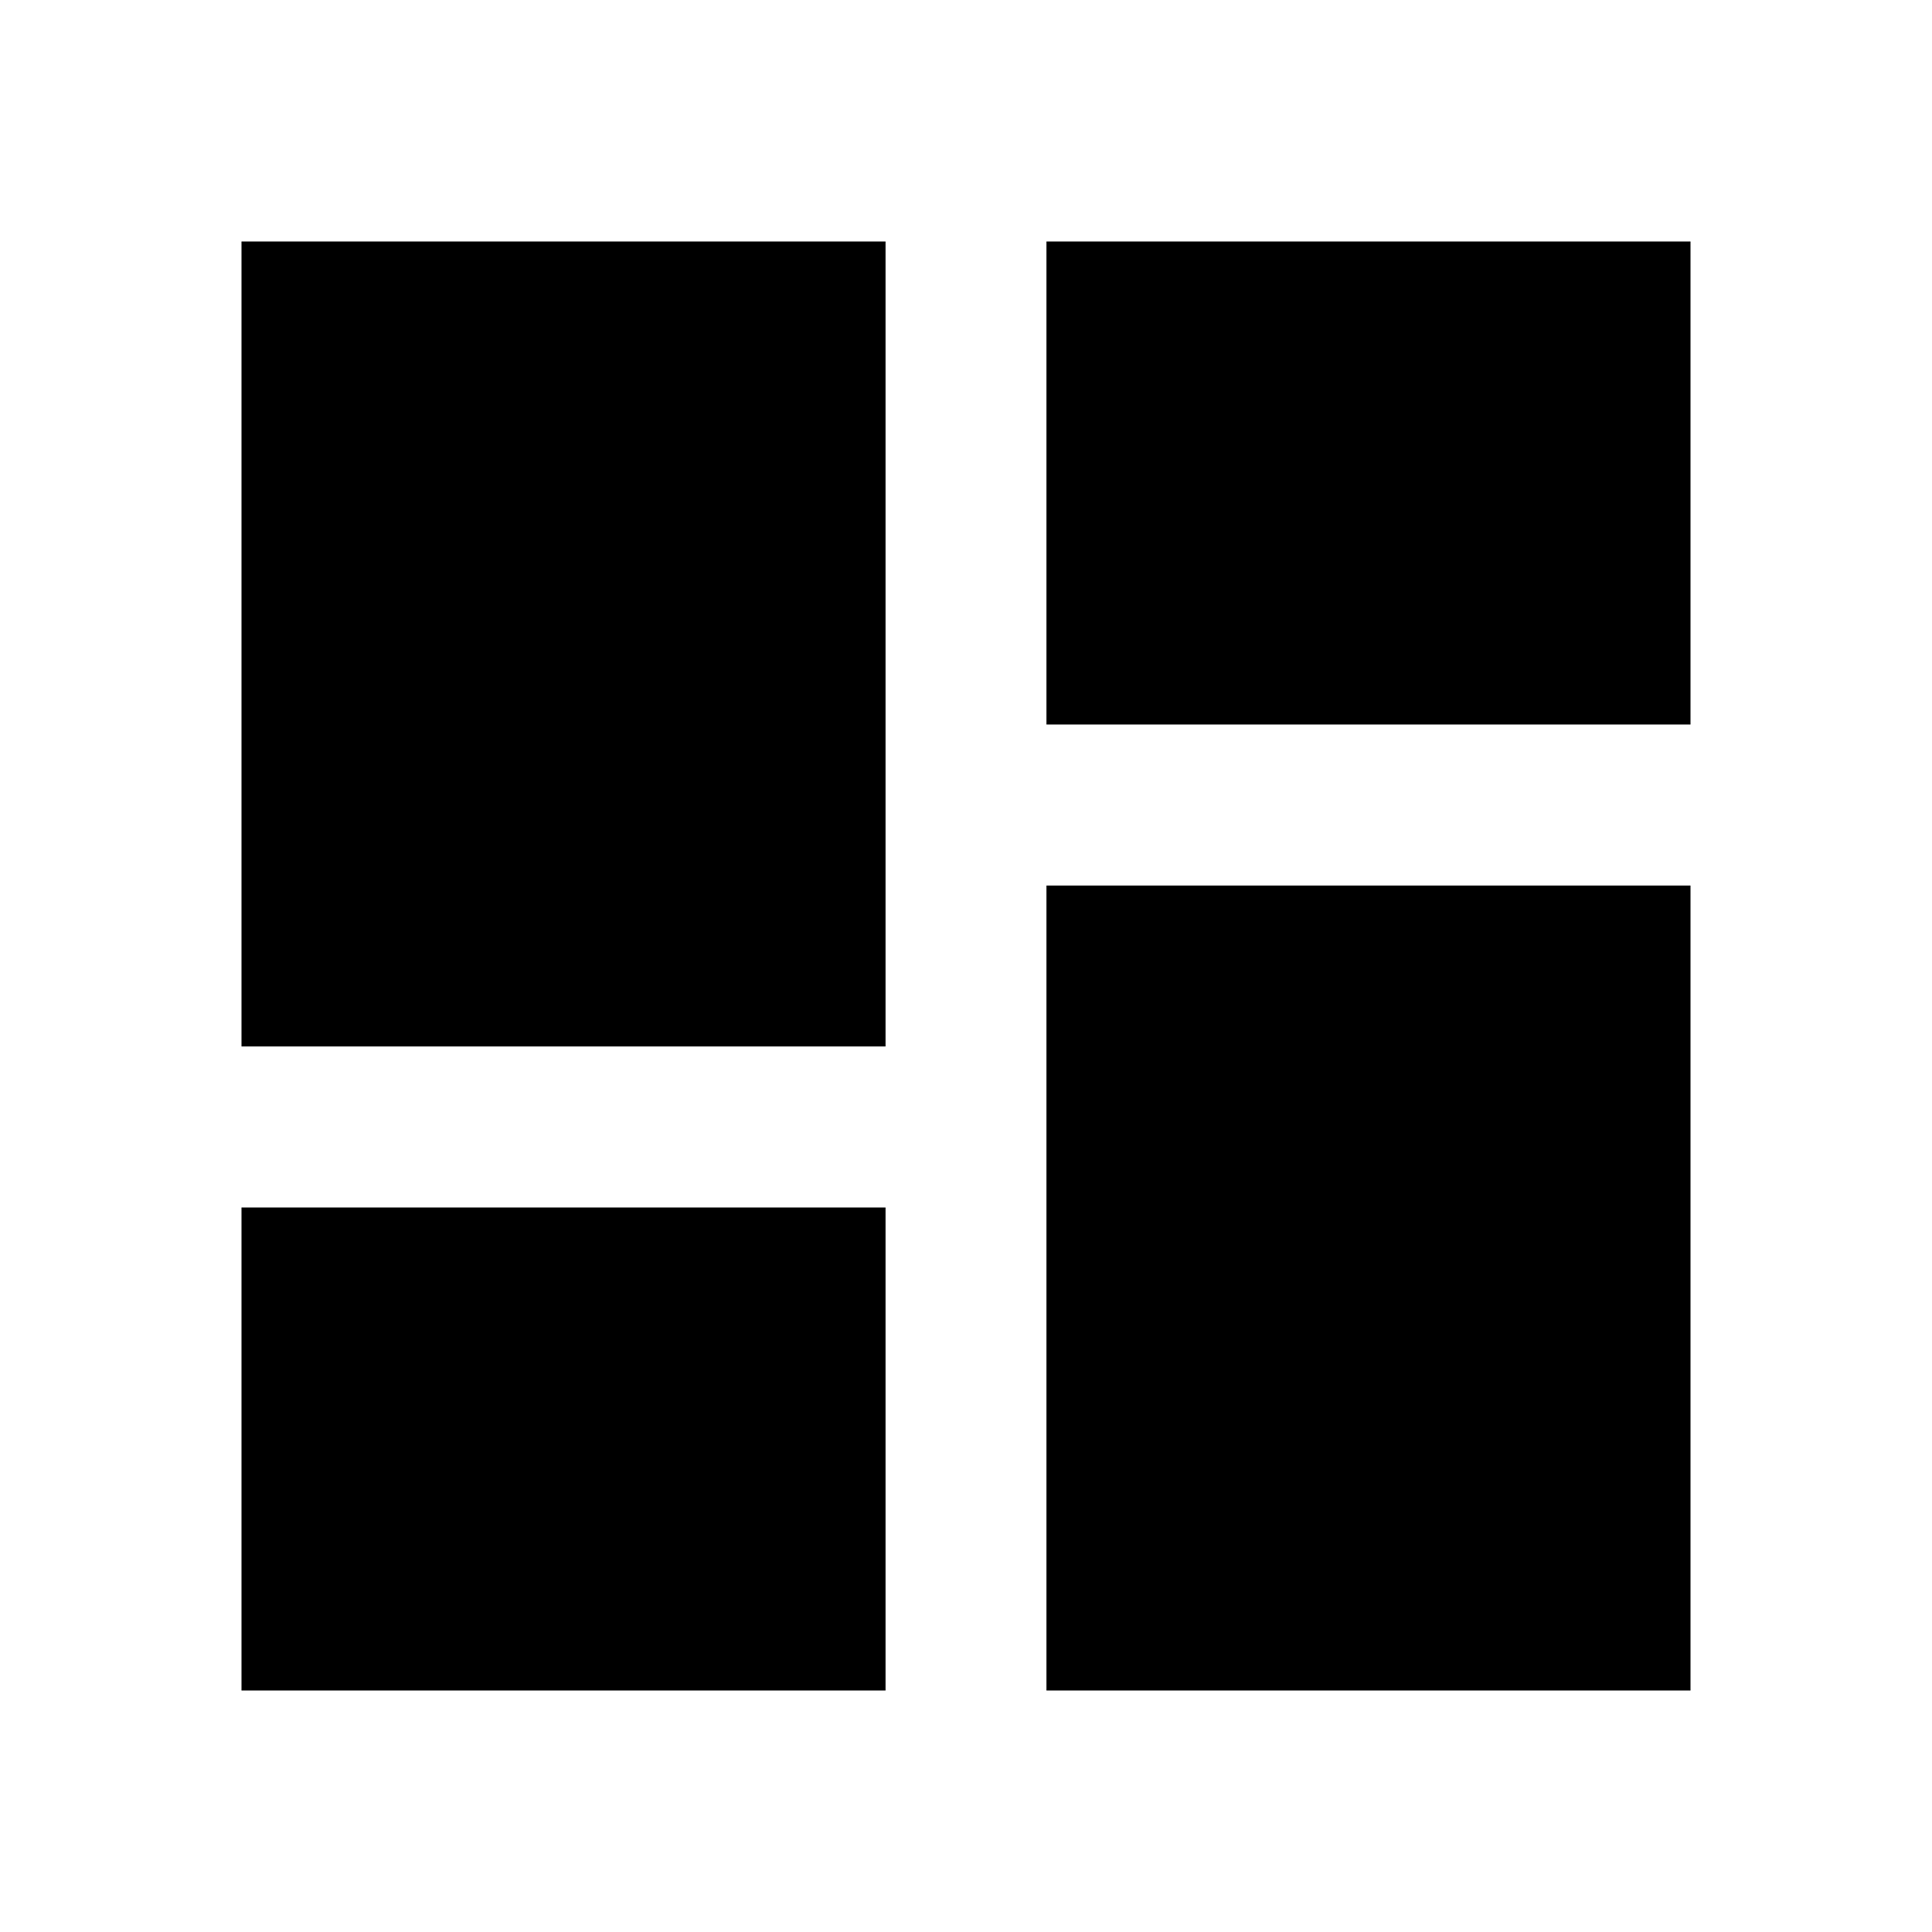
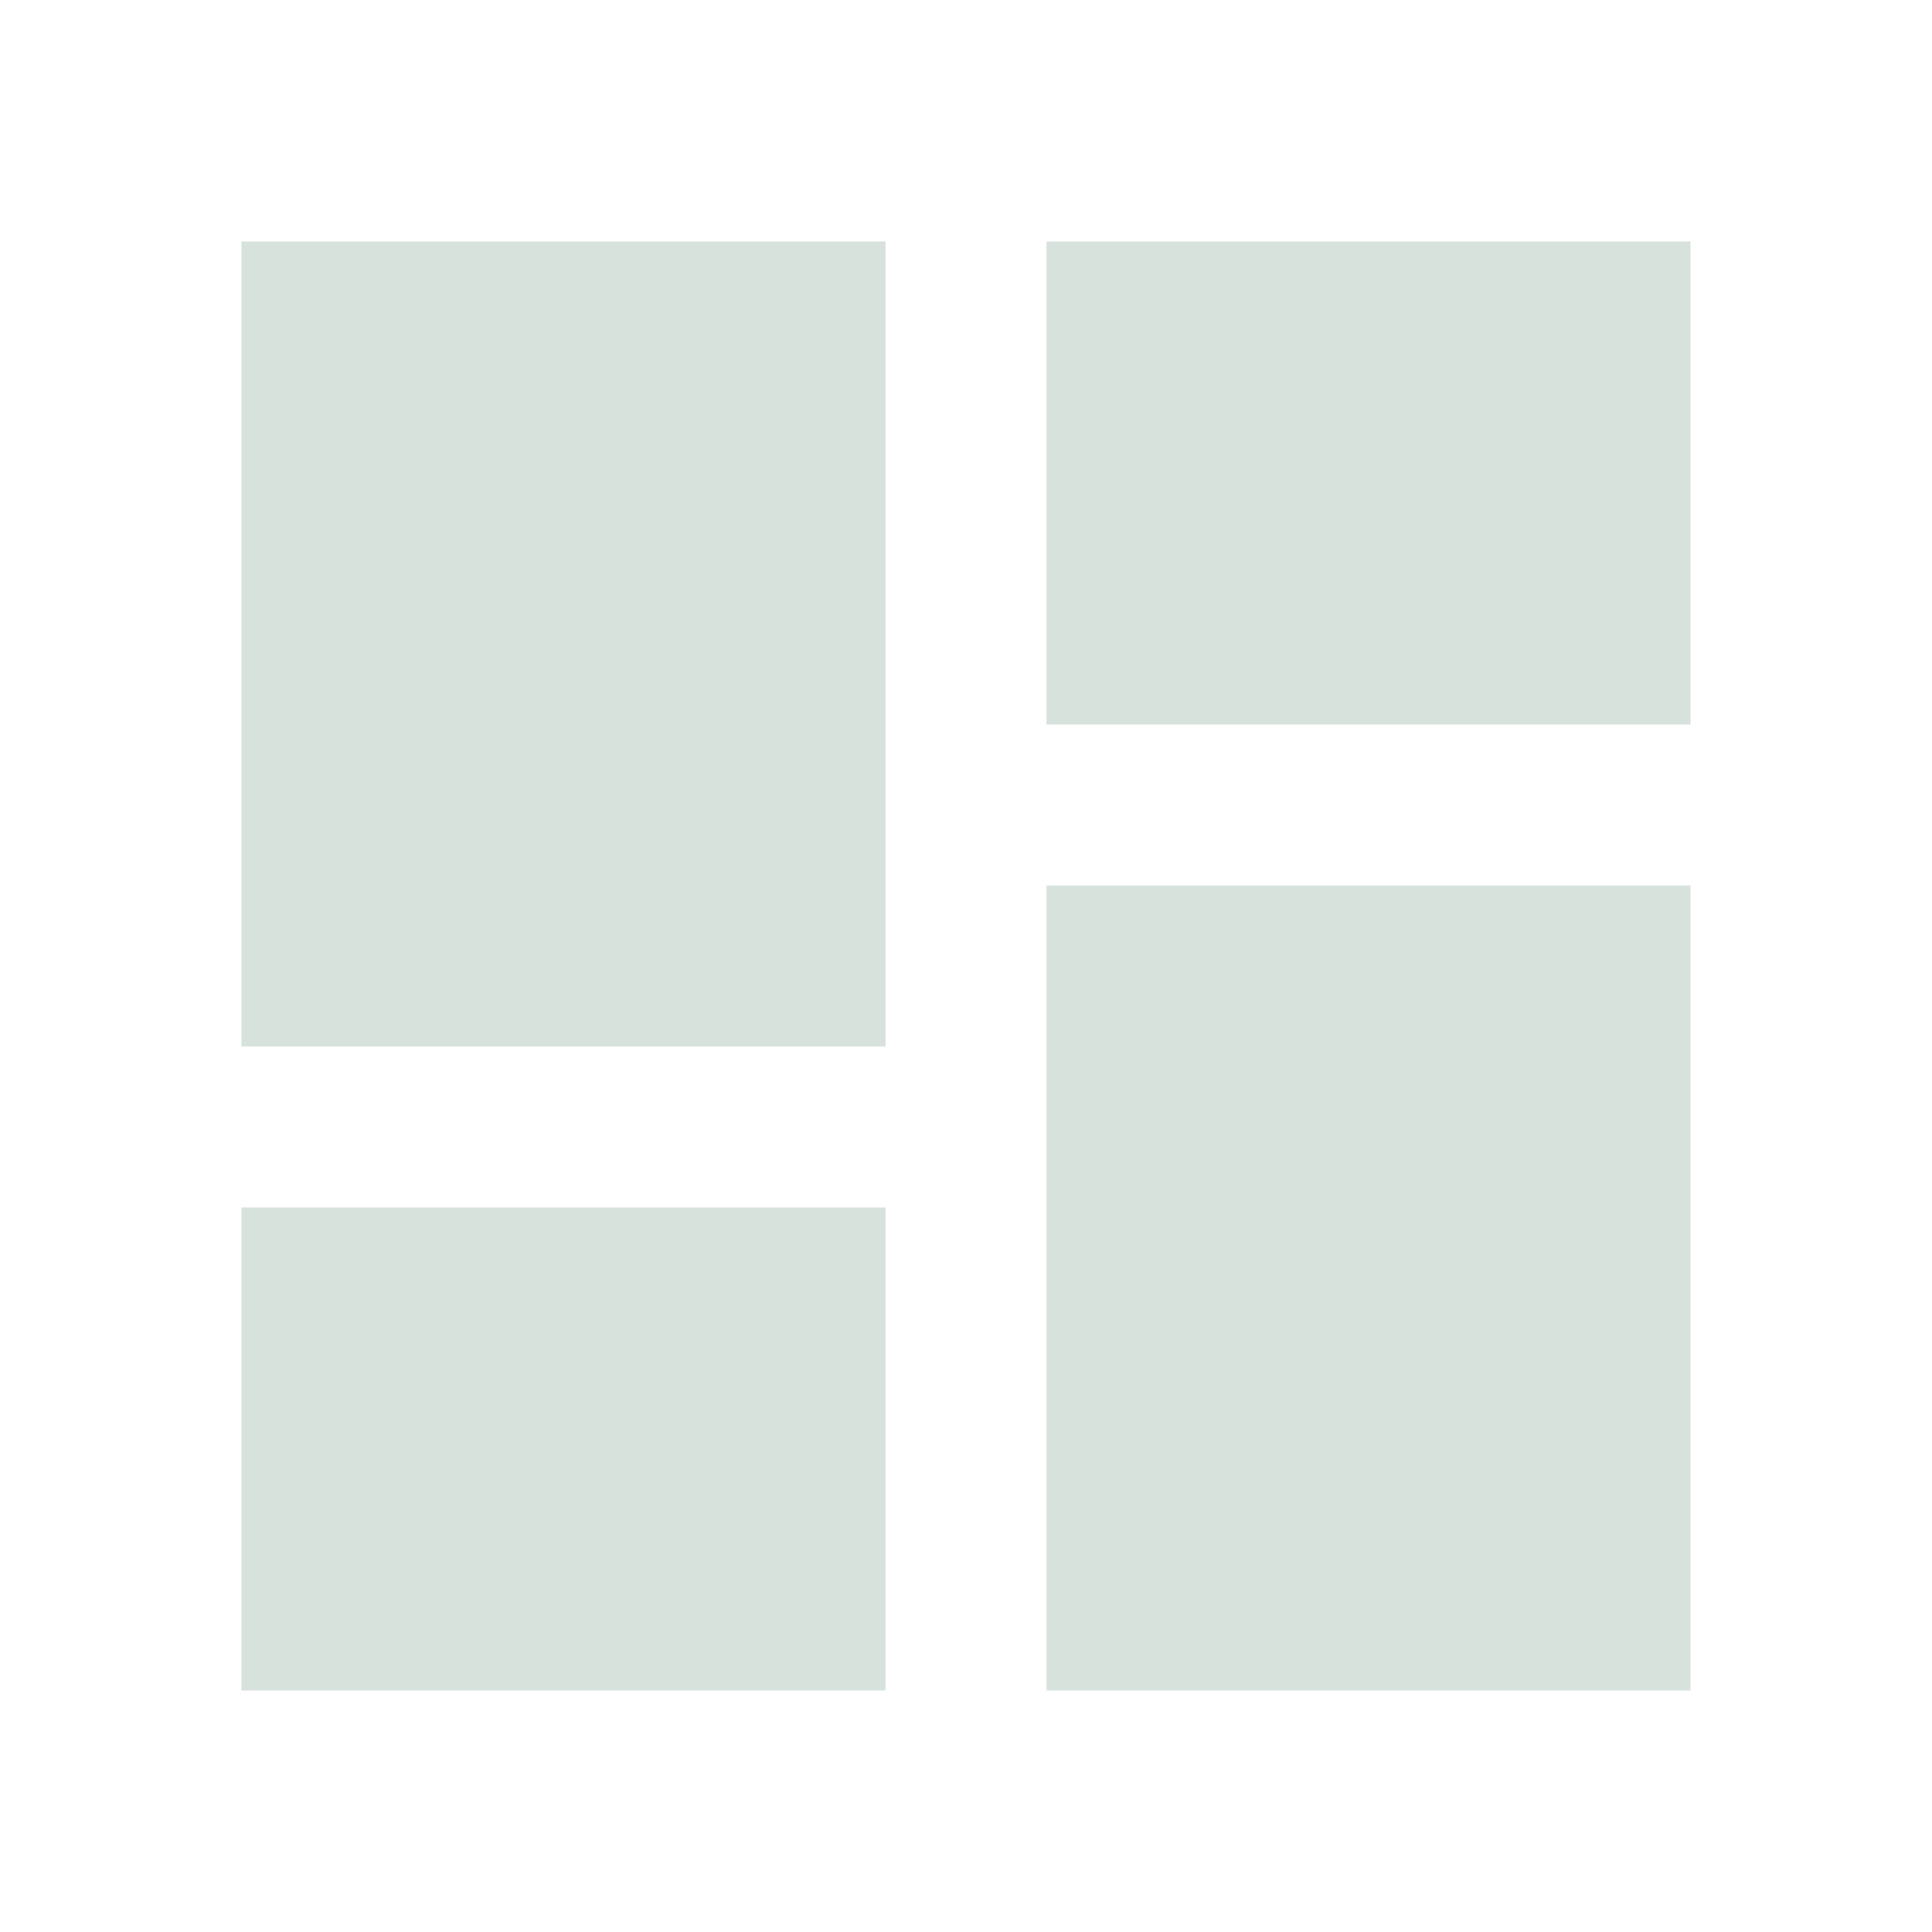
- <svg xmlns="http://www.w3.org/2000/svg" viewBox="0 0 24 24">
+ <svg xmlns="http://www.w3.org/2000/svg" viewBox="0 0 24 24" fill="#d8e2dc">
  <path d="M13,3V9H21V3M13,21H21V11H13M3,21H11V15H3M3,13H11V3H3V13Z" />
</svg>
